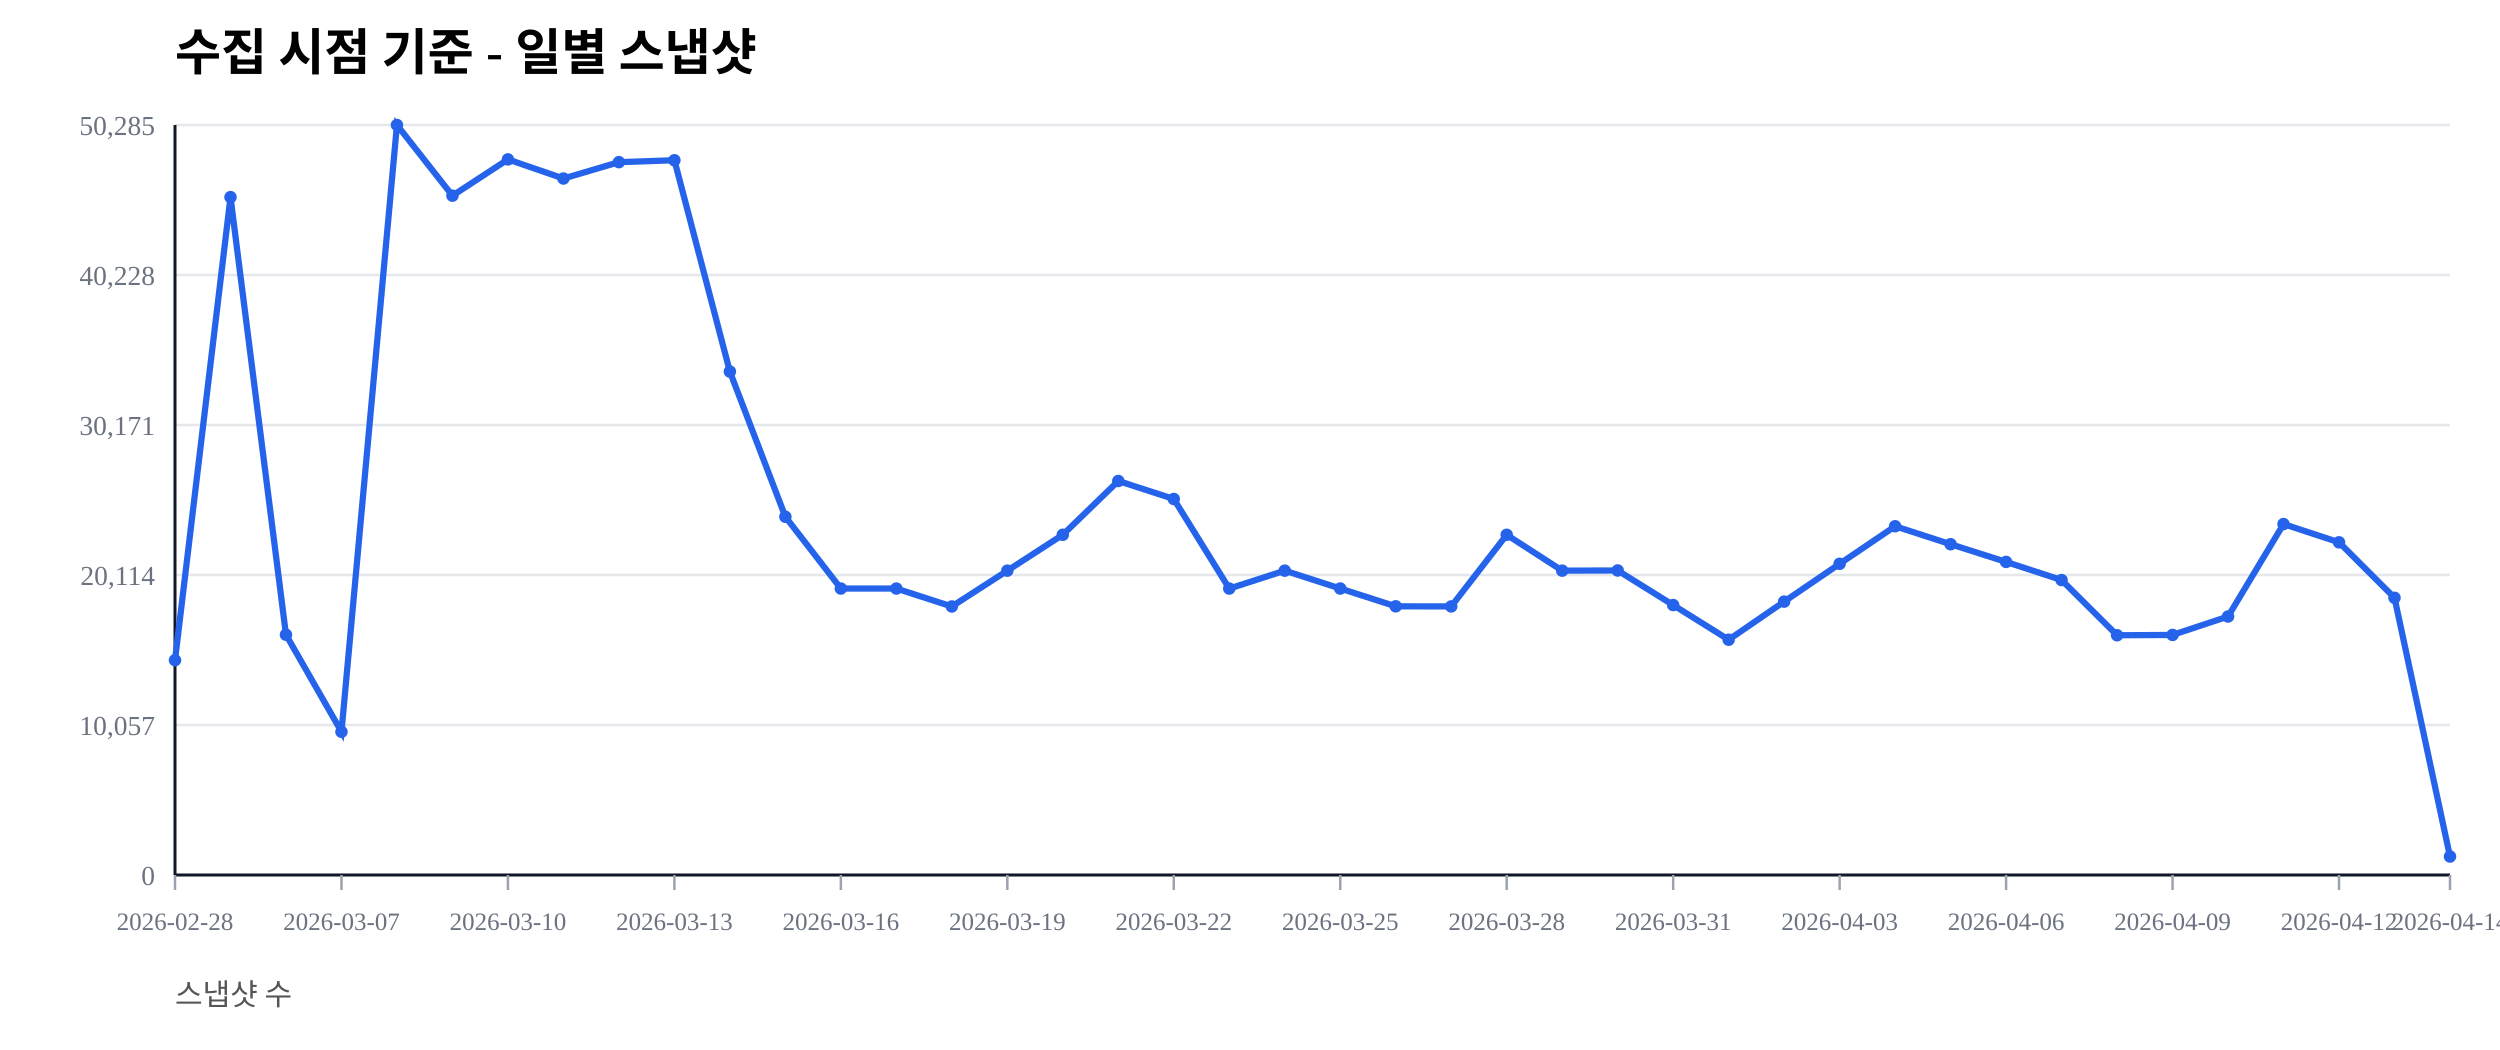
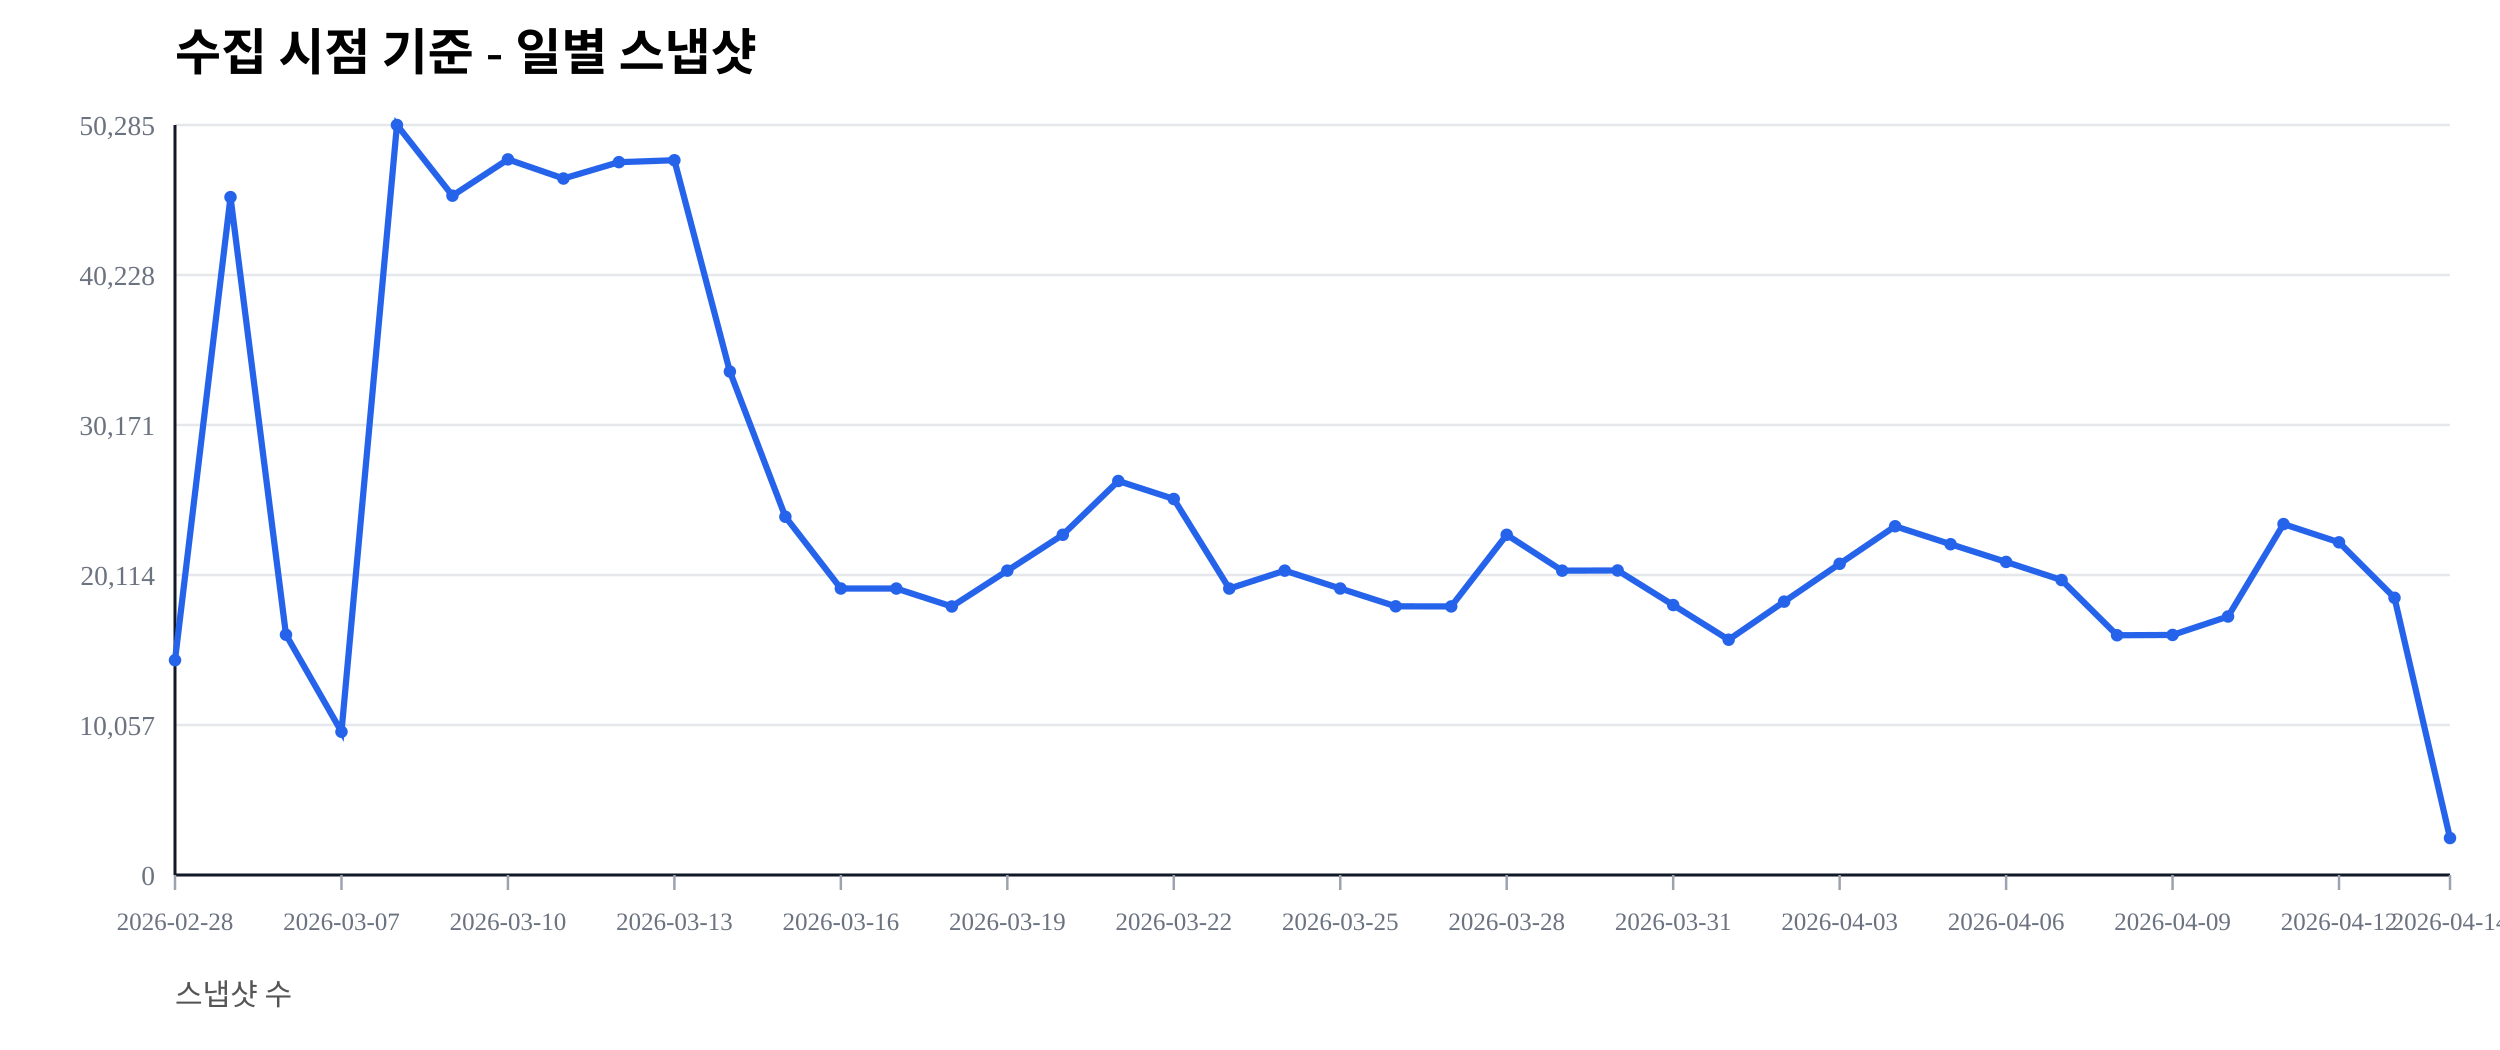
<svg xmlns="http://www.w3.org/2000/svg" width="1000" height="420" viewBox="0 0 1000 420">
  <rect width="100%" height="100%" fill="#ffffff" />
  <text x="70" y="28" font-size="20" font-weight="600">수집 시점 기준 - 일별 스냅샷</text>
  <text x="70" y="402" font-size="12" fill="#555">스냅샷 수</text>
  <line x1="70" y1="350.00" x2="980" y2="350.00" stroke="#e5e7eb" stroke-width="1" />
  <text x="62" y="354.00" font-size="11" fill="#6b7280" text-anchor="end">0</text>
  <line x1="70" y1="290.00" x2="980" y2="290.00" stroke="#e5e7eb" stroke-width="1" />
  <text x="62" y="294.00" font-size="11" fill="#6b7280" text-anchor="end">10,057</text>
  <line x1="70" y1="230.00" x2="980" y2="230.00" stroke="#e5e7eb" stroke-width="1" />
  <text x="62" y="234.00" font-size="11" fill="#6b7280" text-anchor="end">20,114</text>
  <line x1="70" y1="170.00" x2="980" y2="170.00" stroke="#e5e7eb" stroke-width="1" />
  <text x="62" y="174.00" font-size="11" fill="#6b7280" text-anchor="end">30,171</text>
  <line x1="70" y1="110.00" x2="980" y2="110.00" stroke="#e5e7eb" stroke-width="1" />
  <text x="62" y="114.00" font-size="11" fill="#6b7280" text-anchor="end">40,228</text>
  <line x1="70" y1="50.00" x2="980" y2="50.00" stroke="#e5e7eb" stroke-width="1" />
  <text x="62" y="54.00" font-size="11" fill="#6b7280" text-anchor="end">50,285</text>
  <line x1="70" y1="350" x2="980" y2="350" stroke="#111827" stroke-width="1.2" />
  <line x1="70" y1="50" x2="70" y2="350" stroke="#111827" stroke-width="1.2" />
  <line x1="70.00" y1="350" x2="70.00" y2="356" stroke="#9ca3af" stroke-width="1" />
  <text x="70.00" y="372" font-size="10" fill="#6b7280" text-anchor="middle">2026-02-28</text>
  <line x1="136.59" y1="350" x2="136.59" y2="356" stroke="#9ca3af" stroke-width="1" />
  <text x="136.59" y="372" font-size="10" fill="#6b7280" text-anchor="middle">2026-03-07</text>
  <line x1="203.17" y1="350" x2="203.17" y2="356" stroke="#9ca3af" stroke-width="1" />
  <text x="203.17" y="372" font-size="10" fill="#6b7280" text-anchor="middle">2026-03-10</text>
  <line x1="269.76" y1="350" x2="269.76" y2="356" stroke="#9ca3af" stroke-width="1" />
  <text x="269.76" y="372" font-size="10" fill="#6b7280" text-anchor="middle">2026-03-13</text>
  <line x1="336.34" y1="350" x2="336.34" y2="356" stroke="#9ca3af" stroke-width="1" />
  <text x="336.34" y="372" font-size="10" fill="#6b7280" text-anchor="middle">2026-03-16</text>
  <line x1="402.93" y1="350" x2="402.93" y2="356" stroke="#9ca3af" stroke-width="1" />
  <text x="402.93" y="372" font-size="10" fill="#6b7280" text-anchor="middle">2026-03-19</text>
  <line x1="469.51" y1="350" x2="469.51" y2="356" stroke="#9ca3af" stroke-width="1" />
  <text x="469.51" y="372" font-size="10" fill="#6b7280" text-anchor="middle">2026-03-22</text>
  <line x1="536.10" y1="350" x2="536.10" y2="356" stroke="#9ca3af" stroke-width="1" />
  <text x="536.10" y="372" font-size="10" fill="#6b7280" text-anchor="middle">2026-03-25</text>
  <line x1="602.68" y1="350" x2="602.68" y2="356" stroke="#9ca3af" stroke-width="1" />
  <text x="602.68" y="372" font-size="10" fill="#6b7280" text-anchor="middle">2026-03-28</text>
  <line x1="669.27" y1="350" x2="669.27" y2="356" stroke="#9ca3af" stroke-width="1" />
  <text x="669.27" y="372" font-size="10" fill="#6b7280" text-anchor="middle">2026-03-31</text>
  <line x1="735.85" y1="350" x2="735.85" y2="356" stroke="#9ca3af" stroke-width="1" />
  <text x="735.85" y="372" font-size="10" fill="#6b7280" text-anchor="middle">2026-04-03</text>
  <line x1="802.44" y1="350" x2="802.44" y2="356" stroke="#9ca3af" stroke-width="1" />
  <text x="802.44" y="372" font-size="10" fill="#6b7280" text-anchor="middle">2026-04-06</text>
  <line x1="869.02" y1="350" x2="869.02" y2="356" stroke="#9ca3af" stroke-width="1" />
  <text x="869.02" y="372" font-size="10" fill="#6b7280" text-anchor="middle">2026-04-09</text>
  <line x1="935.61" y1="350" x2="935.61" y2="356" stroke="#9ca3af" stroke-width="1" />
  <text x="935.61" y="372" font-size="10" fill="#6b7280" text-anchor="middle">2026-04-12</text>
  <line x1="980.00" y1="350" x2="980.00" y2="356" stroke="#9ca3af" stroke-width="1" />
  <text x="980.00" y="372" font-size="10" fill="#6b7280" text-anchor="middle">2026-04-14</text>
-   <polyline fill="none" stroke="#2563eb" stroke-width="2.5" points="70.00,264.08 92.20,78.85 114.39,253.89 136.59,292.71 158.78,50.00 180.98,78.27 203.17,63.76 225.37,71.41 247.56,64.86 269.76,64.10 291.95,148.63 314.15,206.71 336.34,235.41 358.54,235.42 380.73,242.59 402.93,228.26 425.12,213.91 447.32,192.40 469.51,199.59 491.71,235.43 513.90,228.26 536.10,235.41 558.29,242.53 580.49,242.57 602.68,213.92 624.88,228.26 647.07,228.19 669.27,242.02 691.46,255.89 713.66,240.65 735.85,225.52 758.05,210.50 780.24,217.69 802.44,224.77 824.63,232.02 846.83,254.10 869.02,253.98 891.22,246.60 913.41,209.63 935.61,216.93 957.80,239.12 980.00,342.61" />
+   <polyline fill="none" stroke="#2563eb" stroke-width="2.5" points="70.00,264.08 92.20,78.85 114.39,253.89 136.59,292.71 158.78,50.00 180.98,78.27 203.17,63.76 225.37,71.41 247.56,64.86 269.76,64.10 291.95,148.63 314.15,206.71 336.34,235.41 358.54,235.42 380.73,242.59 402.93,228.26 425.12,213.91 447.32,192.40 469.51,199.59 491.71,235.43 513.90,228.26 536.10,235.41 558.29,242.53 580.49,242.57 602.68,213.92 624.88,228.26 647.07,228.19 669.27,242.02 691.46,255.89 713.66,240.65 735.85,225.52 758.05,210.50 780.24,217.69 802.44,224.77 824.63,232.02 846.83,254.10 869.02,253.98 891.22,246.60 913.41,209.63 935.61,216.93 957.80,239.12 980.00,335.22" />
  <circle cx="70.00" cy="264.08" r="2.5" fill="#2563eb" />
  <circle cx="92.20" cy="78.85" r="2.5" fill="#2563eb" />
  <circle cx="114.39" cy="253.89" r="2.5" fill="#2563eb" />
  <circle cx="136.59" cy="292.71" r="2.5" fill="#2563eb" />
  <circle cx="158.78" cy="50.00" r="2.5" fill="#2563eb" />
  <circle cx="180.98" cy="78.27" r="2.5" fill="#2563eb" />
  <circle cx="203.17" cy="63.76" r="2.5" fill="#2563eb" />
  <circle cx="225.37" cy="71.41" r="2.5" fill="#2563eb" />
  <circle cx="247.56" cy="64.86" r="2.5" fill="#2563eb" />
  <circle cx="269.76" cy="64.10" r="2.5" fill="#2563eb" />
  <circle cx="291.95" cy="148.63" r="2.5" fill="#2563eb" />
  <circle cx="314.15" cy="206.71" r="2.5" fill="#2563eb" />
  <circle cx="336.34" cy="235.41" r="2.5" fill="#2563eb" />
  <circle cx="358.54" cy="235.42" r="2.5" fill="#2563eb" />
  <circle cx="380.73" cy="242.59" r="2.5" fill="#2563eb" />
  <circle cx="402.93" cy="228.26" r="2.5" fill="#2563eb" />
  <circle cx="425.12" cy="213.91" r="2.5" fill="#2563eb" />
  <circle cx="447.32" cy="192.40" r="2.5" fill="#2563eb" />
  <circle cx="469.51" cy="199.59" r="2.5" fill="#2563eb" />
  <circle cx="491.71" cy="235.43" r="2.5" fill="#2563eb" />
  <circle cx="513.90" cy="228.26" r="2.5" fill="#2563eb" />
  <circle cx="536.10" cy="235.41" r="2.5" fill="#2563eb" />
  <circle cx="558.29" cy="242.53" r="2.5" fill="#2563eb" />
  <circle cx="580.49" cy="242.57" r="2.5" fill="#2563eb" />
  <circle cx="602.68" cy="213.92" r="2.5" fill="#2563eb" />
  <circle cx="624.88" cy="228.26" r="2.5" fill="#2563eb" />
  <circle cx="647.07" cy="228.19" r="2.5" fill="#2563eb" />
  <circle cx="669.27" cy="242.02" r="2.5" fill="#2563eb" />
  <circle cx="691.46" cy="255.89" r="2.5" fill="#2563eb" />
  <circle cx="713.66" cy="240.65" r="2.5" fill="#2563eb" />
  <circle cx="735.85" cy="225.52" r="2.5" fill="#2563eb" />
  <circle cx="758.05" cy="210.50" r="2.5" fill="#2563eb" />
  <circle cx="780.24" cy="217.69" r="2.5" fill="#2563eb" />
  <circle cx="802.44" cy="224.77" r="2.5" fill="#2563eb" />
  <circle cx="824.63" cy="232.02" r="2.5" fill="#2563eb" />
  <circle cx="846.83" cy="254.10" r="2.5" fill="#2563eb" />
  <circle cx="869.02" cy="253.98" r="2.5" fill="#2563eb" />
  <circle cx="891.22" cy="246.60" r="2.5" fill="#2563eb" />
  <circle cx="913.41" cy="209.63" r="2.5" fill="#2563eb" />
  <circle cx="935.61" cy="216.93" r="2.5" fill="#2563eb" />
  <circle cx="957.80" cy="239.12" r="2.5" fill="#2563eb" />
-   <circle cx="980.00" cy="342.61" r="2.5" fill="#2563eb" />
+   <circle cx="980.00" cy="335.22" r="2.5" fill="#2563eb" />
</svg>
